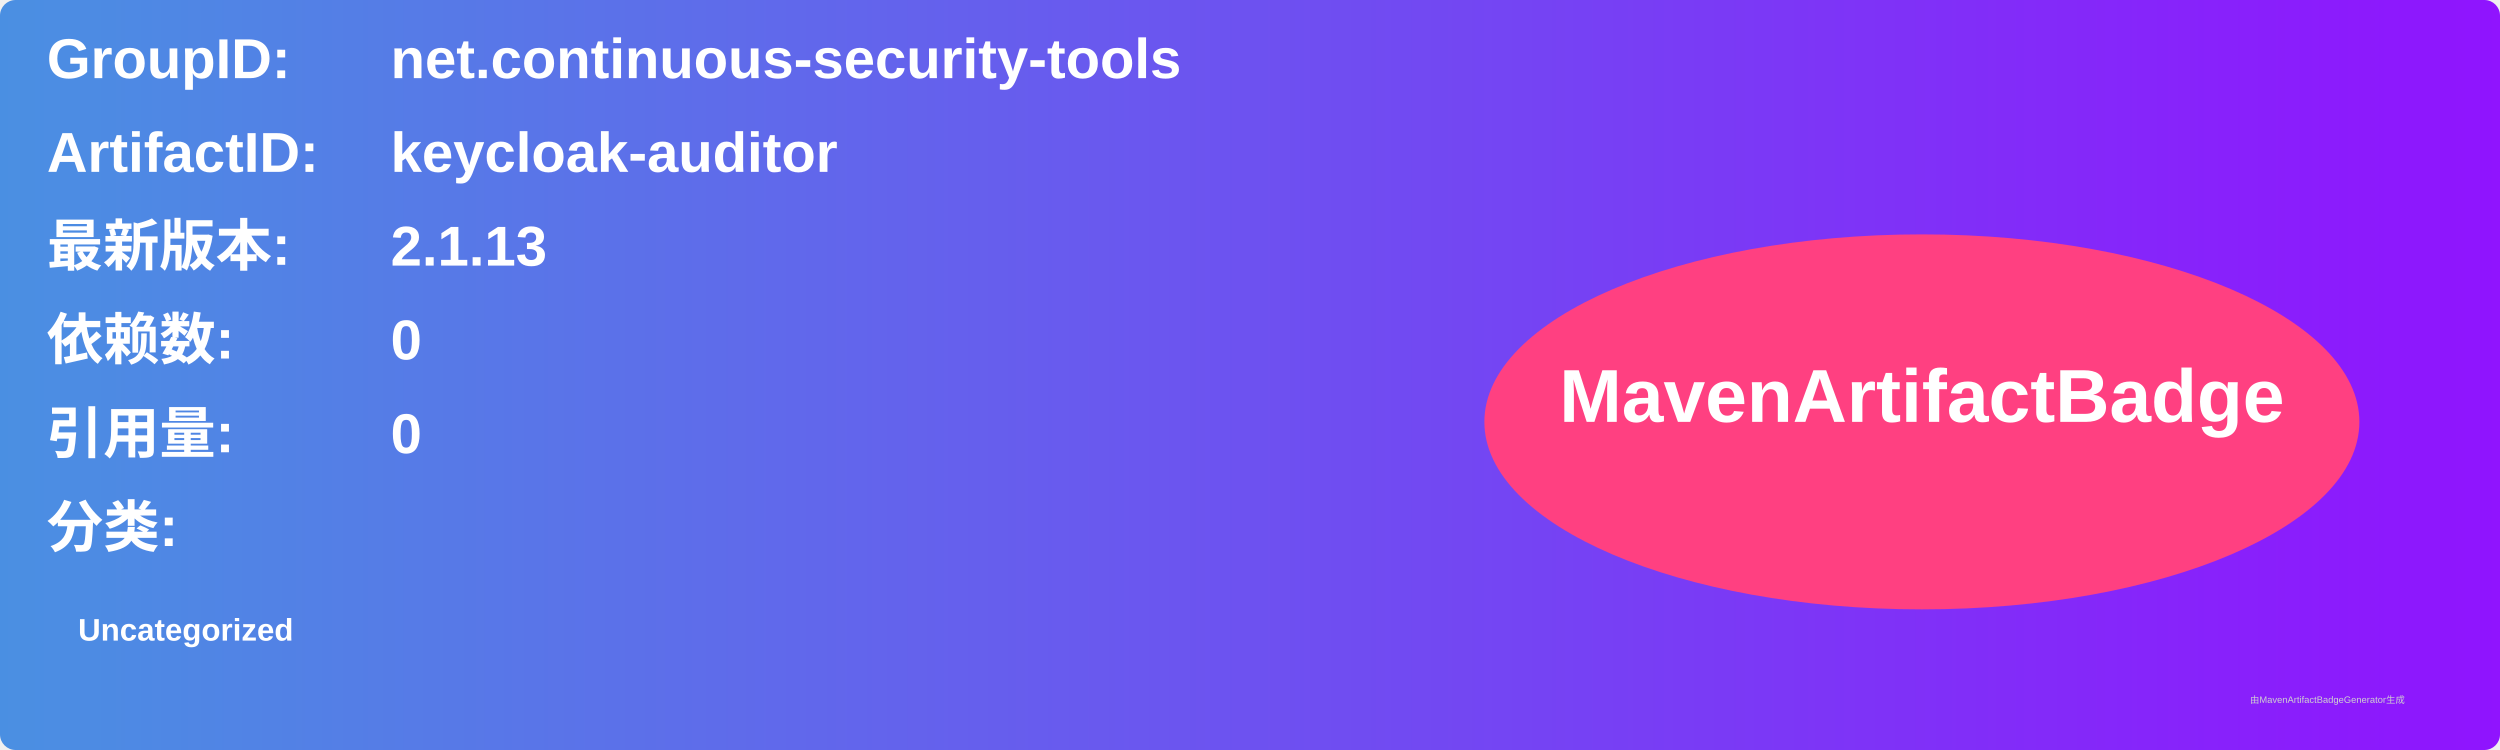
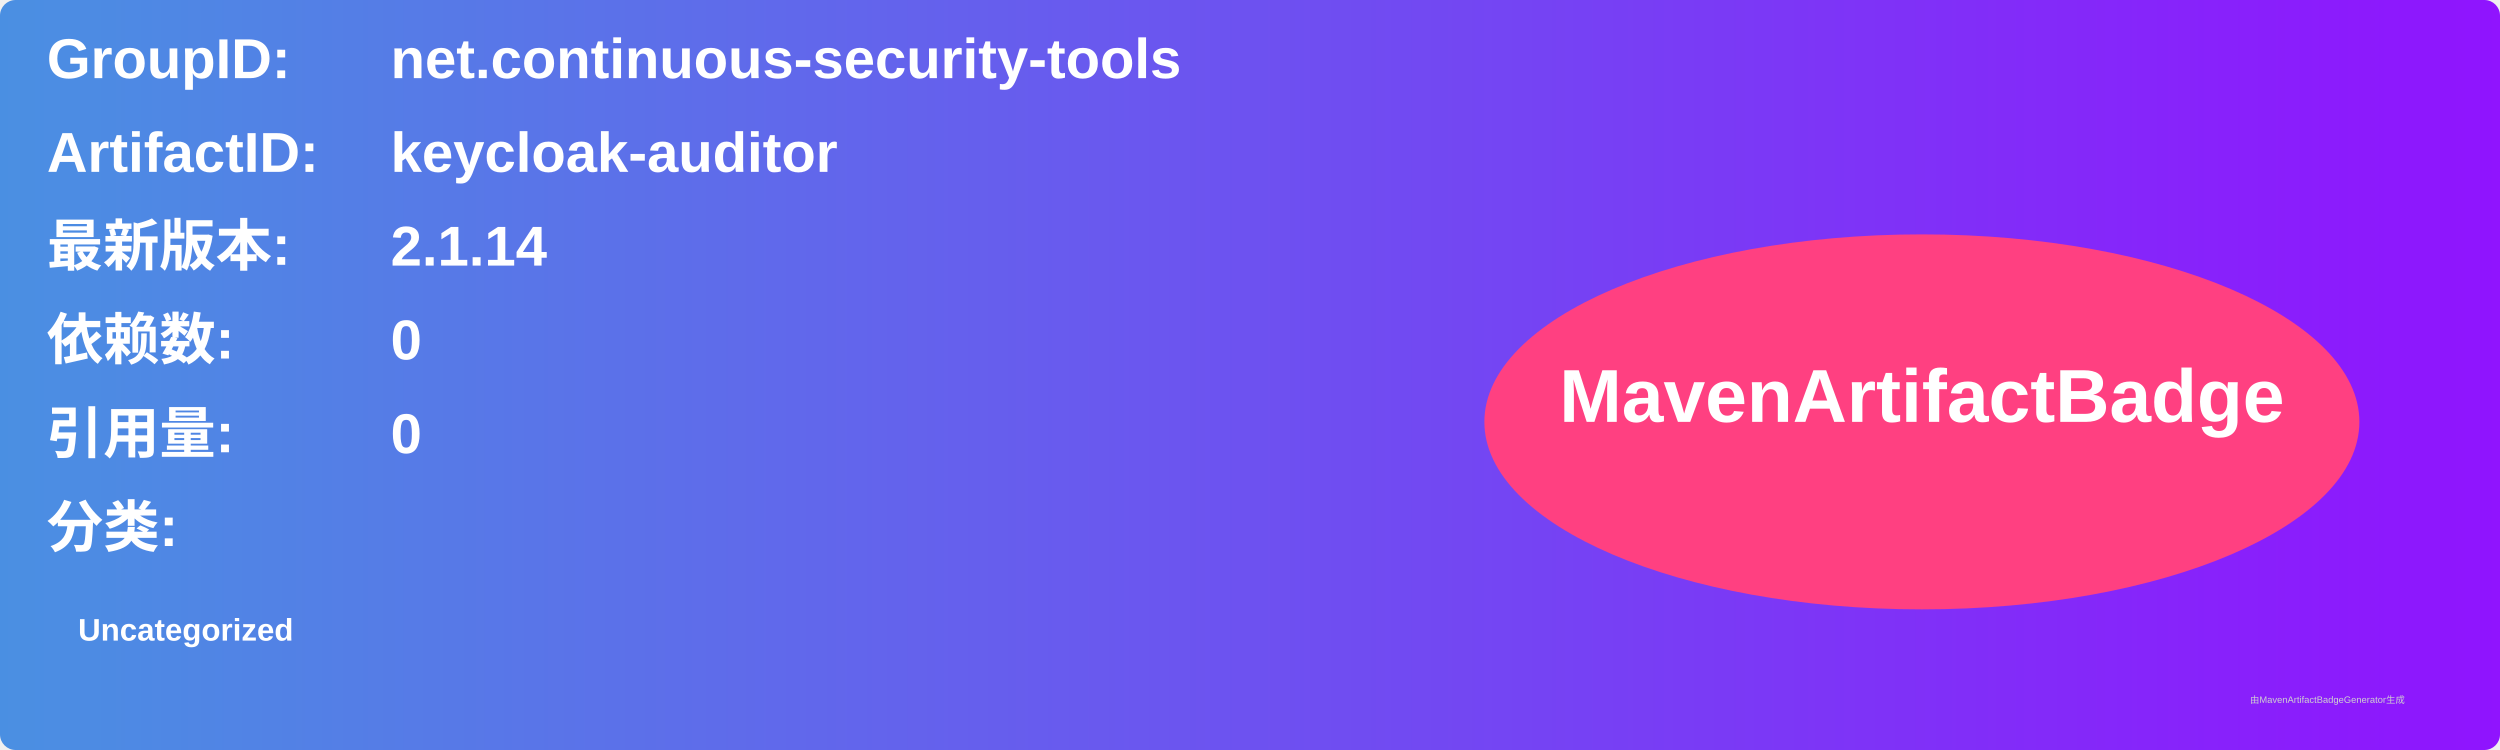
<svg xmlns="http://www.w3.org/2000/svg" width="800" height="240" viewBox="0 0 800 240">
  <linearGradient id="grad" x1="0%" y1="0%" x2="100%" y2="0%">
    <stop offset="0%" stop-color="#4a90e2" />
    <stop offset="100%" stop-color="#9013fe" />
  </linearGradient>
  <rect width="100%" height="100%" rx="5" ry="5" fill="url(#grad)" />
  <g transform="translate(15, 15)">
    <text x="0" y="10" font-family="Arial" font-size="18" fill="white" font-weight="bold" width="260">GroupID:</text>
    <text x="110" y="10" font-family="Arial" font-size="18" fill="white" font-weight="bold" width="460">net.continuous-security-tools</text>
    <text x="0" y="40" font-family="Arial" font-size="18" fill="white" font-weight="bold" width="260">ArtifactID:</text>
    <text x="110" y="40" font-family="Arial" font-size="18" fill="white" font-weight="bold" width="460">keycloak-auditor</text>
    <text x="0" y="70" font-family="Arial" font-size="18" fill="white" font-weight="bold">最新版本:</text>
    <text x="110" y="70" font-family="Arial" font-size="18" fill="white" font-weight="bold">
-       <tspan font-weight="bold">2.1.13</tspan>
+       <tspan font-weight="bold">2.1.14</tspan>
    </text>
    <text x="0" y="100" font-family="Arial" font-size="18" fill="white" font-weight="bold">依赖数: </text>
    <text x="110" y="100" font-family="Arial" font-size="18" fill="white">
      <tspan font-weight="bold">0</tspan>
    </text>
    <text x="0" y="130" font-family="Arial" font-size="18" fill="white" font-weight="bold">引用量: </text>
    <text x="110" y="130" font-family="Arial" font-size="18" fill="white">
      <tspan font-weight="bold">0</tspan>
    </text>
    <text x="0" y="160" font-family="Arial" font-size="18" fill="white" font-weight="bold">分类:</text>
    <text x="10" y="190" font-family="Arial" font-size="10" fill="white">
      <tspan font-weight="bold">Uncategorized</tspan>
    </text>
    <ellipse cx="600" cy="120" rx="140" ry="60" fill="#ff4081" />
    <text x="600" y="120" text-anchor="middle" font-family="Arial" font-size="24" fill="white" font-weight="bold">MavenArtifactBadge</text>
  </g>
  <text x="720" y="225" font-family="Arial" font-size="3" fill="#d0d0d0">由MavenArtifactBadgeGenerator生成</text>
</svg>
